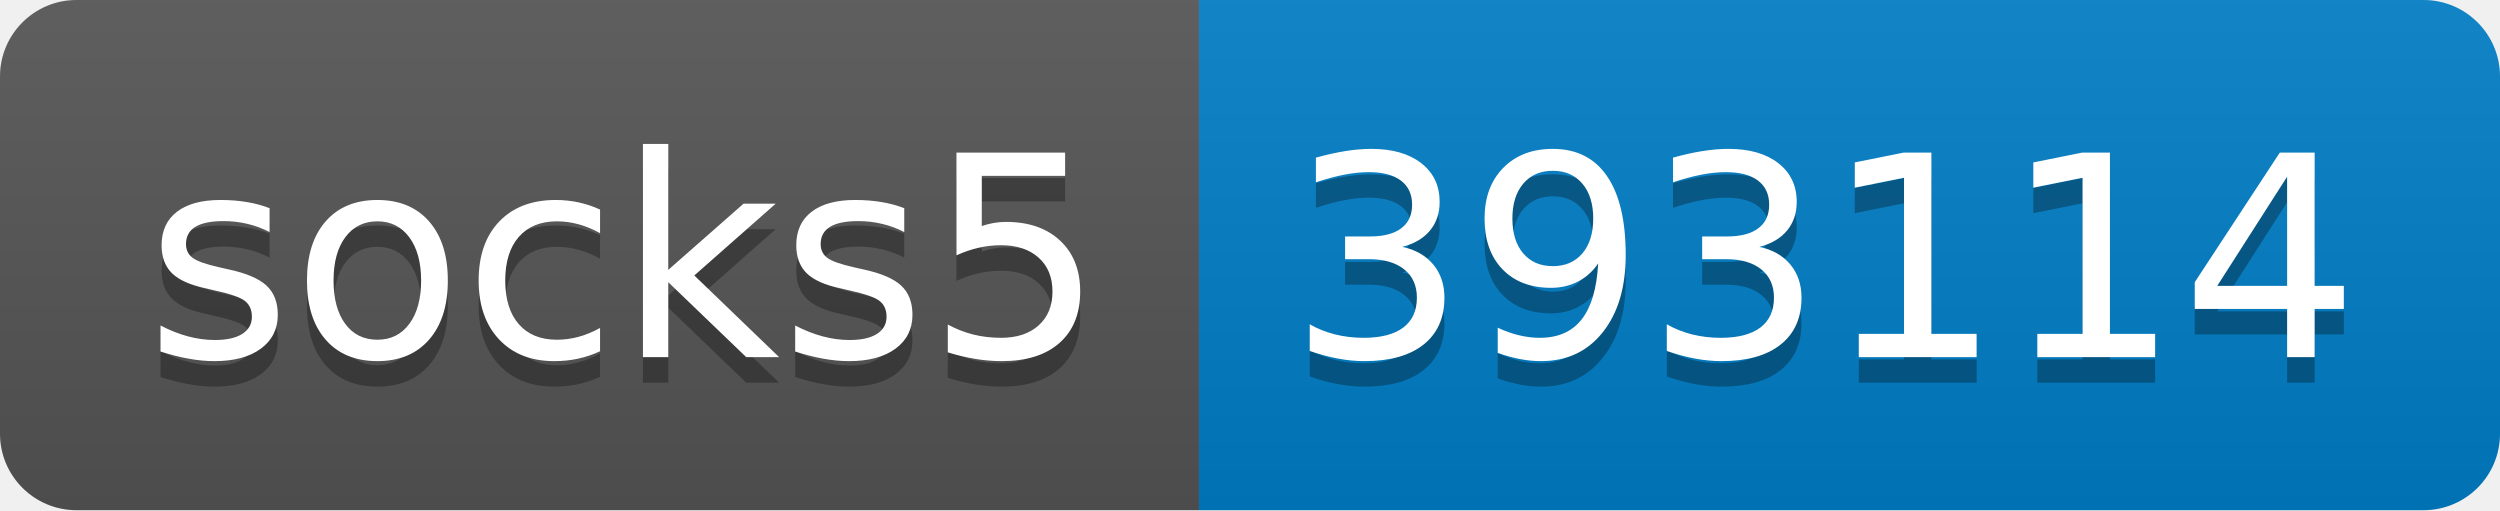
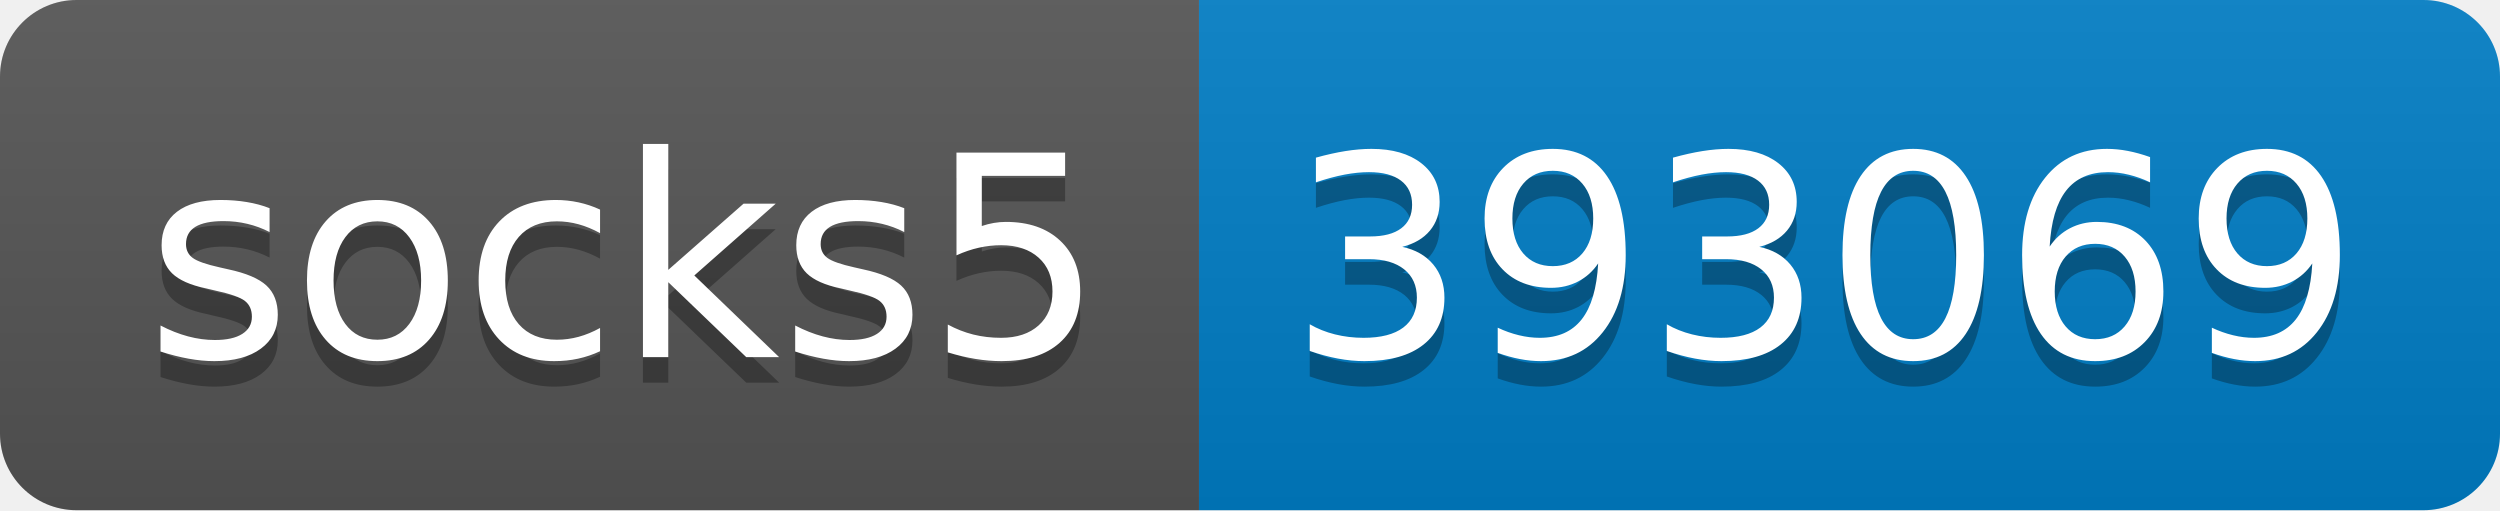
- <svg xmlns="http://www.w3.org/2000/svg" width="98" height="20" role="img" aria-label="socks5: 393114">
+ <svg xmlns="http://www.w3.org/2000/svg" width="98" height="20" role="img" aria-label="socks5: 393069">
  <linearGradient id="s" x2="0" y2="100%">
    <stop offset="0" stop-color="#bbb" stop-opacity=".1" />
    <stop offset="1" stop-opacity=".1" />
  </linearGradient>
  <clipPath id="r">
    <rect width="98" height="20" rx="3" fill="#fff" />
  </clipPath>
  <g clip-path="url(#r)">
    <rect width="47" height="20" fill="#555" />
    <rect x="47" width="51" height="20" fill="#007ec6" />
    <rect width="98" height="20" fill="url(#s)" />
  </g>
  <g fill="#fff" text-anchor="middle" font-family="Verdana,Geneva,DejaVu Sans,sans-serif" text-rendering="geometricPrecision" font-size="110">
    <text aria-hidden="true" x="245" y="150" fill="#010101" fill-opacity=".3" transform="scale(.1)" textLength="370">socks5</text>
    <text x="245" y="140" transform="scale(.1)" fill="#fff" textLength="370">socks5</text>
-     <text aria-hidden="true" x="715" y="150" fill="#010101" fill-opacity=".3" transform="scale(.1)" textLength="410">393114</text>
-     <text x="715" y="140" transform="scale(.1)" fill="#fff" textLength="410">393114</text>
+     <text aria-hidden="true" x="715" y="150" fill="#010101" fill-opacity=".3" transform="scale(.1)" textLength="410">393069</text>
+     <text x="715" y="140" transform="scale(.1)" fill="#fff" textLength="410">393069</text>
  </g>
</svg>
